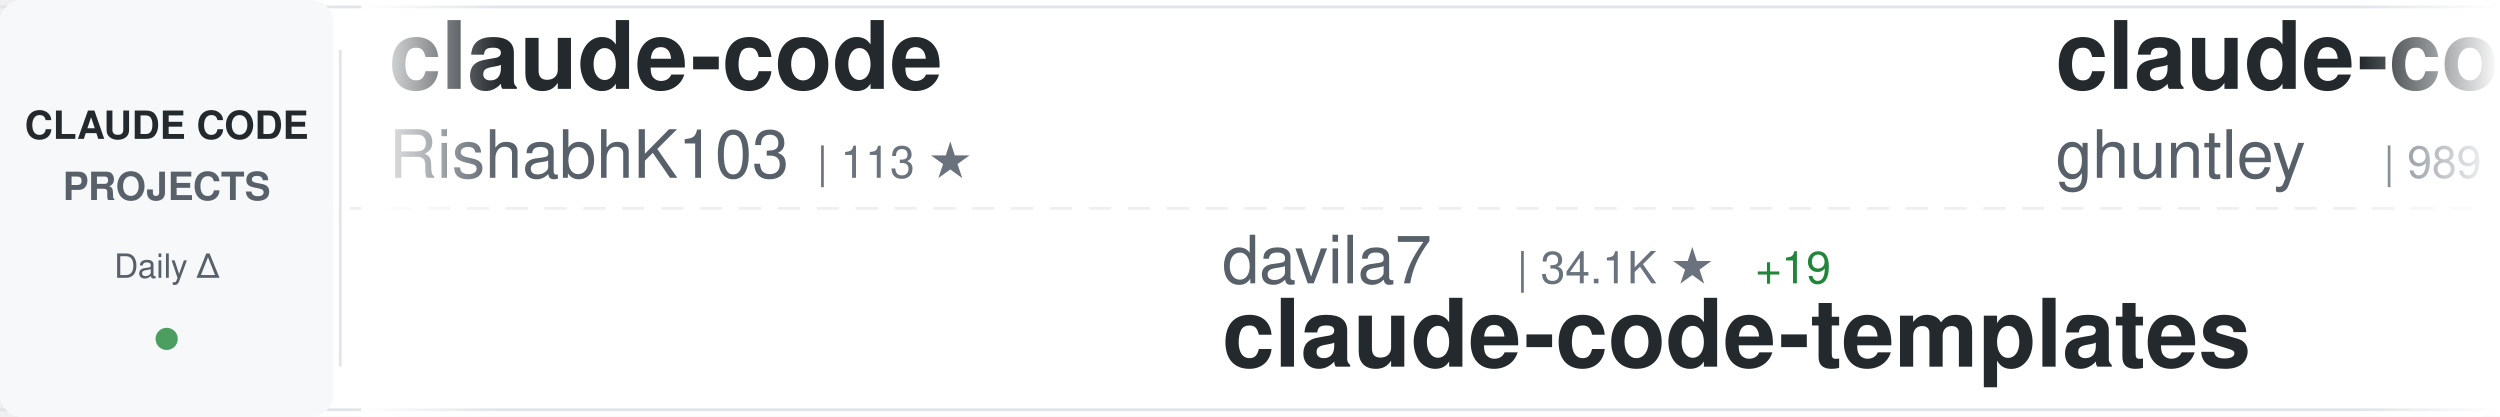
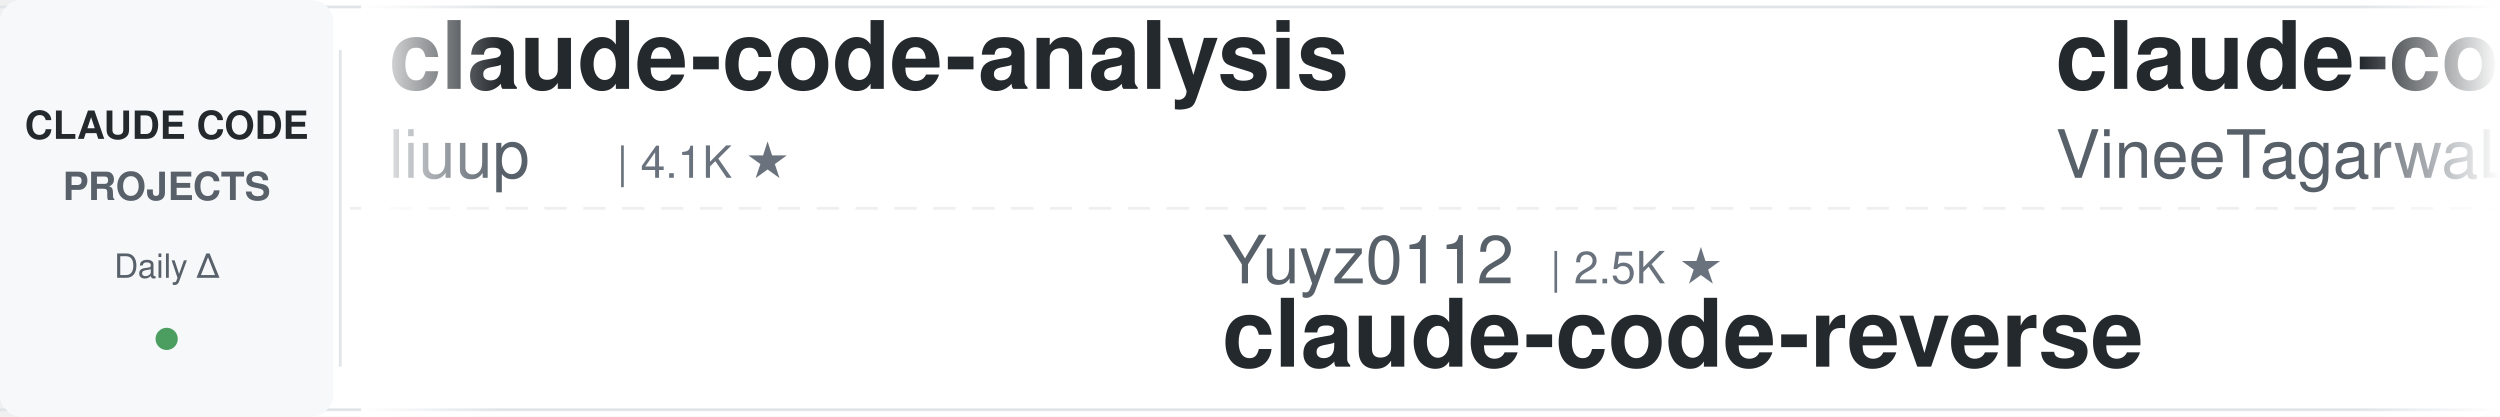
<svg xmlns="http://www.w3.org/2000/svg" width="900" height="150">
  <defs>
    <linearGradient id="awesomeLeftFade" x1="0%" y1="0%" x2="100%" y2="0%">
      <stop offset="0%" style="stop-color:#ffffff;stop-opacity:1" />
      <stop offset="100%" style="stop-color:#ffffff;stop-opacity:0" />
    </linearGradient>
    <linearGradient id="awesomeRightFade" x1="0%" y1="0%" x2="100%" y2="0%">
      <stop offset="0%" style="stop-color:#ffffff;stop-opacity:0" />
      <stop offset="100%" style="stop-color:#ffffff;stop-opacity:1" />
    </linearGradient>
  </defs>
  <rect width="900" height="150" fill="#ffffff" rx="8" />
  <rect x="0" y="2" width="900" height="1" fill="#e1e4e8" />
  <rect x="0" y="147" width="900" height="1" fill="#e1e4e8" />
  <line x1="0" y1="75" x2="900" y2="75" stroke="#e1e4e8" stroke-width="1" stroke-dasharray="8 6" opacity="0.6" />
  <rect x="0" y="0" width="120" height="150" fill="#f6f8fa" rx="8" />
  <text x="60" y="50" font-family="-apple-system, BlinkMacSystemFont, 'Segoe UI', Helvetica, Arial, sans-serif" font-size="14" font-weight="600" fill="#24292e" text-anchor="middle">CLAUDE CODE</text>
  <text x="60" y="72" font-family="-apple-system, BlinkMacSystemFont, 'Segoe UI', Helvetica, Arial, sans-serif" font-size="14" font-weight="600" fill="#586069" text-anchor="middle">PROJECTS</text>
  <text x="60" y="100" font-family="-apple-system, BlinkMacSystemFont, 'Segoe UI', Helvetica, Arial, sans-serif" font-size="12" font-weight="500" fill="#586069" text-anchor="middle">Daily Δ</text>
  <circle cx="60" cy="122" r="4" fill="#22863a" opacity="0.8" />
  <rect x="122" y="18" width="1" height="114" fill="#e1e4e8" />
  <clipPath id="awesomeTickerClip">
    <rect x="130" y="0" width="770" height="150" />
  </clipPath>
  <g clip-path="url(#awesomeTickerClip)">
    <g id="awesomeTickerItems">
      <animateTransform attributeName="transform" attributeType="XML" type="translate" from="0 0" to="-3000 0" dur="54s" repeatCount="indefinite" />
      <g transform="translate(0, 0)">
-         <text x="140" y="32" font-family="-apple-system, BlinkMacSystemFont, 'Segoe UI', Helvetica, Arial, sans-serif" font-size="34" font-weight="600" fill="#24292e">claude-code</text>
-         <text x="140" y="64" font-family="-apple-system, BlinkMacSystemFont, 'Segoe UI', Helvetica, Arial, sans-serif" font-size="24" font-weight="400" fill="#586069">RishabhK103</text>
-         <text x="294" y="64" font-family="-apple-system, BlinkMacSystemFont, 'Segoe UI', Helvetica, Arial, sans-serif" font-size="16" font-weight="500" fill="#6a737d">| 113 ★</text>
+         <text x="140" y="32" font-family="-apple-system, BlinkMacSystemFont, 'Segoe UI', Helvetica, Arial, sans-serif" font-size="34" font-weight="600" fill="#24292e">claude-code-analysis</text>
+         <text x="140" y="64" font-family="-apple-system, BlinkMacSystemFont, 'Segoe UI', Helvetica, Arial, sans-serif" font-size="24" font-weight="400" fill="#586069">liuup</text>
+         <text x="222" y="64" font-family="-apple-system, BlinkMacSystemFont, 'Segoe UI', Helvetica, Arial, sans-serif" font-size="16" font-weight="500" fill="#6a737d">| 4.1K ★</text>
      </g>
      <g transform="translate(300, 0)">
-         <text x="140" y="102" font-family="-apple-system, BlinkMacSystemFont, 'Segoe UI', Helvetica, Arial, sans-serif" font-size="24" font-weight="400" fill="#586069">davila7</text>
-         <text x="246" y="102" font-family="-apple-system, BlinkMacSystemFont, 'Segoe UI', Helvetica, Arial, sans-serif" font-size="16" font-weight="500" fill="#6a737d">| 34.1K ★</text>
-         <text x="332" y="102" font-family="-apple-system, BlinkMacSystemFont, 'Segoe UI', Helvetica, Arial, sans-serif" font-size="16" font-weight="500" fill="#22863a"> +19</text>
-         <text x="140" y="132" font-family="-apple-system, BlinkMacSystemFont, 'Segoe UI', Helvetica, Arial, sans-serif" font-size="34" font-weight="600" fill="#24292e">claude-code-templates</text>
+         <text x="140" y="102" font-family="-apple-system, BlinkMacSystemFont, 'Segoe UI', Helvetica, Arial, sans-serif" font-size="24" font-weight="400" fill="#586069">Yuyz0112</text>
+         <text x="258" y="102" font-family="-apple-system, BlinkMacSystemFont, 'Segoe UI', Helvetica, Arial, sans-serif" font-size="16" font-weight="500" fill="#6a737d">| 2.5K ★</text>
+         <text x="140" y="132" font-family="-apple-system, BlinkMacSystemFont, 'Segoe UI', Helvetica, Arial, sans-serif" font-size="34" font-weight="600" fill="#24292e">claude-code-reverse</text>
      </g>
      <g transform="translate(600, 0)">
-         <text x="140" y="32" font-family="-apple-system, BlinkMacSystemFont, 'Segoe UI', Helvetica, Arial, sans-serif" font-size="34" font-weight="600" fill="#24292e">claude-code-source-code-...</text>
-         <text x="140" y="64" font-family="-apple-system, BlinkMacSystemFont, 'Segoe UI', Helvetica, Arial, sans-serif" font-size="24" font-weight="400" fill="#586069">ghuntley</text>
-         <text x="258" y="64" font-family="-apple-system, BlinkMacSystemFont, 'Segoe UI', Helvetica, Arial, sans-serif" font-size="16" font-weight="500" fill="#6a737d">| 989 ★</text>
-         <text x="326" y="64" font-family="-apple-system, BlinkMacSystemFont, 'Segoe UI', Helvetica, Arial, sans-serif" font-size="16" font-weight="500" fill="#22863a"> +989</text>
+         <text x="140" y="32" font-family="-apple-system, BlinkMacSystemFont, 'Segoe UI', Helvetica, Arial, sans-serif" font-size="34" font-weight="600" fill="#24292e">claude-code</text>
+         <text x="140" y="64" font-family="-apple-system, BlinkMacSystemFont, 'Segoe UI', Helvetica, Arial, sans-serif" font-size="24" font-weight="400" fill="#586069">VineeTagarwaL-code</text>
+         <text x="378" y="64" font-family="-apple-system, BlinkMacSystemFont, 'Segoe UI', Helvetica, Arial, sans-serif" font-size="16" font-weight="500" fill="#6a737d">| 272 ★</text>
      </g>
      <g transform="translate(900, 0)">
-         <text x="140" y="102" font-family="-apple-system, BlinkMacSystemFont, 'Segoe UI', Helvetica, Arial, sans-serif" font-size="24" font-weight="400" fill="#586069">daymade</text>
-         <text x="246" y="102" font-family="-apple-system, BlinkMacSystemFont, 'Segoe UI', Helvetica, Arial, sans-serif" font-size="16" font-weight="500" fill="#6a737d">| 1.5K ★</text>
-         <text x="140" y="132" font-family="-apple-system, BlinkMacSystemFont, 'Segoe UI', Helvetica, Arial, sans-serif" font-size="34" font-weight="600" fill="#24292e">claude-code-skills</text>
+         <text x="140" y="102" font-family="-apple-system, BlinkMacSystemFont, 'Segoe UI', Helvetica, Arial, sans-serif" font-size="24" font-weight="400" fill="#586069">disler</text>
+         <text x="234" y="102" font-family="-apple-system, BlinkMacSystemFont, 'Segoe UI', Helvetica, Arial, sans-serif" font-size="16" font-weight="500" fill="#6a737d">| 4.0K ★</text>
+         <text x="140" y="132" font-family="-apple-system, BlinkMacSystemFont, 'Segoe UI', Helvetica, Arial, sans-serif" font-size="34" font-weight="600" fill="#24292e">claude-code-hooks-master...</text>
      </g>
      <g transform="translate(1200, 0)">
-         <text x="140" y="32" font-family="-apple-system, BlinkMacSystemFont, 'Segoe UI', Helvetica, Arial, sans-serif" font-size="34" font-weight="600" fill="#24292e">claude-code</text>
-         <text x="140" y="64" font-family="-apple-system, BlinkMacSystemFont, 'Segoe UI', Helvetica, Arial, sans-serif" font-size="24" font-weight="400" fill="#586069">freestylefly</text>
-         <text x="306" y="64" font-family="-apple-system, BlinkMacSystemFont, 'Segoe UI', Helvetica, Arial, sans-serif" font-size="16" font-weight="500" fill="#6a737d">| 133 ★</text>
+         <text x="140" y="32" font-family="-apple-system, BlinkMacSystemFont, 'Segoe UI', Helvetica, Arial, sans-serif" font-size="34" font-weight="600" fill="#24292e">claude-code-proxy</text>
+         <text x="140" y="64" font-family="-apple-system, BlinkMacSystemFont, 'Segoe UI', Helvetica, Arial, sans-serif" font-size="24" font-weight="400" fill="#586069">fuergaosi233</text>
+         <text x="306" y="64" font-family="-apple-system, BlinkMacSystemFont, 'Segoe UI', Helvetica, Arial, sans-serif" font-size="16" font-weight="500" fill="#6a737d">| 2.8K ★</text>
      </g>
      <g transform="translate(1500, 0)">
-         <text x="140" y="102" font-family="-apple-system, BlinkMacSystemFont, 'Segoe UI', Helvetica, Arial, sans-serif" font-size="24" font-weight="400" fill="#586069">edmund-io</text>
-         <text x="270" y="102" font-family="-apple-system, BlinkMacSystemFont, 'Segoe UI', Helvetica, Arial, sans-serif" font-size="16" font-weight="500" fill="#6a737d">| 1.5K ★</text>
-         <text x="140" y="132" font-family="-apple-system, BlinkMacSystemFont, 'Segoe UI', Helvetica, Arial, sans-serif" font-size="34" font-weight="600" fill="#24292e">edmunds-claude-code</text>
+         <text x="140" y="102" font-family="-apple-system, BlinkMacSystemFont, 'Segoe UI', Helvetica, Arial, sans-serif" font-size="24" font-weight="400" fill="#586069">Chachamaru127</text>
+         <text x="318" y="102" font-family="-apple-system, BlinkMacSystemFont, 'Segoe UI', Helvetica, Arial, sans-serif" font-size="16" font-weight="500" fill="#6a737d">| 3.2K ★</text>
+         <text x="140" y="132" font-family="-apple-system, BlinkMacSystemFont, 'Segoe UI', Helvetica, Arial, sans-serif" font-size="34" font-weight="600" fill="#24292e">claude-code-harness</text>
      </g>
      <g transform="translate(1800, 0)">
-         <text x="140" y="32" font-family="-apple-system, BlinkMacSystemFont, 'Segoe UI', Helvetica, Arial, sans-serif" font-size="34" font-weight="600" fill="#24292e">claude-code-cli</text>
-         <text x="140" y="64" font-family="-apple-system, BlinkMacSystemFont, 'Segoe UI', Helvetica, Arial, sans-serif" font-size="24" font-weight="400" fill="#586069">huangserva</text>
-         <text x="282" y="64" font-family="-apple-system, BlinkMacSystemFont, 'Segoe UI', Helvetica, Arial, sans-serif" font-size="16" font-weight="500" fill="#6a737d">| 633 ★</text>
+         <text x="140" y="32" font-family="-apple-system, BlinkMacSystemFont, 'Segoe UI', Helvetica, Arial, sans-serif" font-size="34" font-weight="600" fill="#24292e">claude-code-video-toolki...</text>
+         <text x="140" y="64" font-family="-apple-system, BlinkMacSystemFont, 'Segoe UI', Helvetica, Arial, sans-serif" font-size="24" font-weight="400" fill="#586069">digitalsamba</text>
+         <text x="306" y="64" font-family="-apple-system, BlinkMacSystemFont, 'Segoe UI', Helvetica, Arial, sans-serif" font-size="16" font-weight="500" fill="#6a737d">| 2.7K ★</text>
+         <text x="383" y="64" font-family="-apple-system, BlinkMacSystemFont, 'Segoe UI', Helvetica, Arial, sans-serif" font-size="16" font-weight="500" fill="#22863a"> +1</text>
      </g>
      <g transform="translate(2100, 0)">
-         <text x="140" y="102" font-family="-apple-system, BlinkMacSystemFont, 'Segoe UI', Helvetica, Arial, sans-serif" font-size="24" font-weight="400" fill="#586069">andrew-kramer-inno</text>
-         <text x="378" y="102" font-family="-apple-system, BlinkMacSystemFont, 'Segoe UI', Helvetica, Arial, sans-serif" font-size="16" font-weight="500" fill="#6a737d">| 597 ★</text>
-         <text x="140" y="132" font-family="-apple-system, BlinkMacSystemFont, 'Segoe UI', Helvetica, Arial, sans-serif" font-size="34" font-weight="600" fill="#24292e">claude-code-source-build</text>
+         <text x="140" y="102" font-family="-apple-system, BlinkMacSystemFont, 'Segoe UI', Helvetica, Arial, sans-serif" font-size="24" font-weight="400" fill="#586069">claude-code-best</text>
+         <text x="354" y="102" font-family="-apple-system, BlinkMacSystemFont, 'Segoe UI', Helvetica, Arial, sans-serif" font-size="16" font-weight="500" fill="#6a737d">| 23.5K ★</text>
+         <text x="440" y="102" font-family="-apple-system, BlinkMacSystemFont, 'Segoe UI', Helvetica, Arial, sans-serif" font-size="16" font-weight="500" fill="#22863a"> +2</text>
+         <text x="140" y="132" font-family="-apple-system, BlinkMacSystemFont, 'Segoe UI', Helvetica, Arial, sans-serif" font-size="34" font-weight="600" fill="#24292e">claude-code</text>
      </g>
      <g transform="translate(2400, 0)">
-         <text x="140" y="32" font-family="-apple-system, BlinkMacSystemFont, 'Segoe UI', Helvetica, Arial, sans-serif" font-size="34" font-weight="600" fill="#24292e">claude-code</text>
-         <text x="140" y="64" font-family="-apple-system, BlinkMacSystemFont, 'Segoe UI', Helvetica, Arial, sans-serif" font-size="24" font-weight="400" fill="#586069">Tinkeringg-Lab</text>
-         <text x="330" y="64" font-family="-apple-system, BlinkMacSystemFont, 'Segoe UI', Helvetica, Arial, sans-serif" font-size="16" font-weight="500" fill="#6a737d">| 217 ★</text>
+         <text x="140" y="32" font-family="-apple-system, BlinkMacSystemFont, 'Segoe UI', Helvetica, Arial, sans-serif" font-size="34" font-weight="600" fill="#24292e">learn-claude-code</text>
+         <text x="140" y="64" font-family="-apple-system, BlinkMacSystemFont, 'Segoe UI', Helvetica, Arial, sans-serif" font-size="24" font-weight="400" fill="#586069">shareAI-lab</text>
+         <text x="294" y="64" font-family="-apple-system, BlinkMacSystemFont, 'Segoe UI', Helvetica, Arial, sans-serif" font-size="16" font-weight="500" fill="#6a737d">| 80.8K ★</text>
+         <text x="380" y="64" font-family="-apple-system, BlinkMacSystemFont, 'Segoe UI', Helvetica, Arial, sans-serif" font-size="16" font-weight="500" fill="#22863a"> +3</text>
      </g>
      <g transform="translate(2700, 0)">
-         <text x="140" y="102" font-family="-apple-system, BlinkMacSystemFont, 'Segoe UI', Helvetica, Arial, sans-serif" font-size="24" font-weight="400" fill="#586069">VoltAgent</text>
-         <text x="270" y="102" font-family="-apple-system, BlinkMacSystemFont, 'Segoe UI', Helvetica, Arial, sans-serif" font-size="16" font-weight="500" fill="#6a737d">| 26.7K ★</text>
-         <text x="356" y="102" font-family="-apple-system, BlinkMacSystemFont, 'Segoe UI', Helvetica, Arial, sans-serif" font-size="16" font-weight="500" fill="#22863a"> +7</text>
-         <text x="140" y="132" font-family="-apple-system, BlinkMacSystemFont, 'Segoe UI', Helvetica, Arial, sans-serif" font-size="34" font-weight="600" fill="#24292e">awesome-claude-code-suba...</text>
+         <text x="140" y="102" font-family="-apple-system, BlinkMacSystemFont, 'Segoe UI', Helvetica, Arial, sans-serif" font-size="24" font-weight="400" fill="#586069">tanbiralam</text>
+         <text x="282" y="102" font-family="-apple-system, BlinkMacSystemFont, 'Segoe UI', Helvetica, Arial, sans-serif" font-size="16" font-weight="500" fill="#6a737d">| 2.4K ★</text>
+         <text x="359" y="102" font-family="-apple-system, BlinkMacSystemFont, 'Segoe UI', Helvetica, Arial, sans-serif" font-size="16" font-weight="500" fill="#22863a"> +1</text>
+         <text x="140" y="132" font-family="-apple-system, BlinkMacSystemFont, 'Segoe UI', Helvetica, Arial, sans-serif" font-size="34" font-weight="600" fill="#24292e">claude-code</text>
      </g>
      <g transform="translate(3000, 0)">
-         <text x="140" y="32" font-family="-apple-system, BlinkMacSystemFont, 'Segoe UI', Helvetica, Arial, sans-serif" font-size="34" font-weight="600" fill="#24292e">claude-code</text>
-         <text x="140" y="64" font-family="-apple-system, BlinkMacSystemFont, 'Segoe UI', Helvetica, Arial, sans-serif" font-size="24" font-weight="400" fill="#586069">RishabhK103</text>
-         <text x="294" y="64" font-family="-apple-system, BlinkMacSystemFont, 'Segoe UI', Helvetica, Arial, sans-serif" font-size="16" font-weight="500" fill="#6a737d">| 113 ★</text>
+         <text x="140" y="32" font-family="-apple-system, BlinkMacSystemFont, 'Segoe UI', Helvetica, Arial, sans-serif" font-size="34" font-weight="600" fill="#24292e">claude-code-analysis</text>
+         <text x="140" y="64" font-family="-apple-system, BlinkMacSystemFont, 'Segoe UI', Helvetica, Arial, sans-serif" font-size="24" font-weight="400" fill="#586069">liuup</text>
+         <text x="222" y="64" font-family="-apple-system, BlinkMacSystemFont, 'Segoe UI', Helvetica, Arial, sans-serif" font-size="16" font-weight="500" fill="#6a737d">| 4.1K ★</text>
      </g>
      <g transform="translate(3300, 0)">
-         <text x="140" y="102" font-family="-apple-system, BlinkMacSystemFont, 'Segoe UI', Helvetica, Arial, sans-serif" font-size="24" font-weight="400" fill="#586069">davila7</text>
-         <text x="246" y="102" font-family="-apple-system, BlinkMacSystemFont, 'Segoe UI', Helvetica, Arial, sans-serif" font-size="16" font-weight="500" fill="#6a737d">| 34.1K ★</text>
-         <text x="332" y="102" font-family="-apple-system, BlinkMacSystemFont, 'Segoe UI', Helvetica, Arial, sans-serif" font-size="16" font-weight="500" fill="#22863a"> +19</text>
-         <text x="140" y="132" font-family="-apple-system, BlinkMacSystemFont, 'Segoe UI', Helvetica, Arial, sans-serif" font-size="34" font-weight="600" fill="#24292e">claude-code-templates</text>
+         <text x="140" y="102" font-family="-apple-system, BlinkMacSystemFont, 'Segoe UI', Helvetica, Arial, sans-serif" font-size="24" font-weight="400" fill="#586069">Yuyz0112</text>
+         <text x="258" y="102" font-family="-apple-system, BlinkMacSystemFont, 'Segoe UI', Helvetica, Arial, sans-serif" font-size="16" font-weight="500" fill="#6a737d">| 2.5K ★</text>
+         <text x="140" y="132" font-family="-apple-system, BlinkMacSystemFont, 'Segoe UI', Helvetica, Arial, sans-serif" font-size="34" font-weight="600" fill="#24292e">claude-code-reverse</text>
      </g>
      <g transform="translate(3600, 0)">
-         <text x="140" y="32" font-family="-apple-system, BlinkMacSystemFont, 'Segoe UI', Helvetica, Arial, sans-serif" font-size="34" font-weight="600" fill="#24292e">claude-code-source-code-...</text>
-         <text x="140" y="64" font-family="-apple-system, BlinkMacSystemFont, 'Segoe UI', Helvetica, Arial, sans-serif" font-size="24" font-weight="400" fill="#586069">ghuntley</text>
-         <text x="258" y="64" font-family="-apple-system, BlinkMacSystemFont, 'Segoe UI', Helvetica, Arial, sans-serif" font-size="16" font-weight="500" fill="#6a737d">| 989 ★</text>
-         <text x="326" y="64" font-family="-apple-system, BlinkMacSystemFont, 'Segoe UI', Helvetica, Arial, sans-serif" font-size="16" font-weight="500" fill="#22863a"> +989</text>
+         <text x="140" y="32" font-family="-apple-system, BlinkMacSystemFont, 'Segoe UI', Helvetica, Arial, sans-serif" font-size="34" font-weight="600" fill="#24292e">claude-code</text>
+         <text x="140" y="64" font-family="-apple-system, BlinkMacSystemFont, 'Segoe UI', Helvetica, Arial, sans-serif" font-size="24" font-weight="400" fill="#586069">VineeTagarwaL-code</text>
+         <text x="378" y="64" font-family="-apple-system, BlinkMacSystemFont, 'Segoe UI', Helvetica, Arial, sans-serif" font-size="16" font-weight="500" fill="#6a737d">| 272 ★</text>
      </g>
      <g transform="translate(3900, 0)">
-         <text x="140" y="102" font-family="-apple-system, BlinkMacSystemFont, 'Segoe UI', Helvetica, Arial, sans-serif" font-size="24" font-weight="400" fill="#586069">daymade</text>
-         <text x="246" y="102" font-family="-apple-system, BlinkMacSystemFont, 'Segoe UI', Helvetica, Arial, sans-serif" font-size="16" font-weight="500" fill="#6a737d">| 1.5K ★</text>
-         <text x="140" y="132" font-family="-apple-system, BlinkMacSystemFont, 'Segoe UI', Helvetica, Arial, sans-serif" font-size="34" font-weight="600" fill="#24292e">claude-code-skills</text>
+         <text x="140" y="102" font-family="-apple-system, BlinkMacSystemFont, 'Segoe UI', Helvetica, Arial, sans-serif" font-size="24" font-weight="400" fill="#586069">disler</text>
+         <text x="234" y="102" font-family="-apple-system, BlinkMacSystemFont, 'Segoe UI', Helvetica, Arial, sans-serif" font-size="16" font-weight="500" fill="#6a737d">| 4.0K ★</text>
+         <text x="140" y="132" font-family="-apple-system, BlinkMacSystemFont, 'Segoe UI', Helvetica, Arial, sans-serif" font-size="34" font-weight="600" fill="#24292e">claude-code-hooks-master...</text>
      </g>
    </g>
  </g>
  <rect x="130" y="0" width="50" height="150" fill="url(#awesomeLeftFade)" />
  <rect x="850" y="0" width="50" height="150" fill="url(#awesomeRightFade)" />
</svg>
